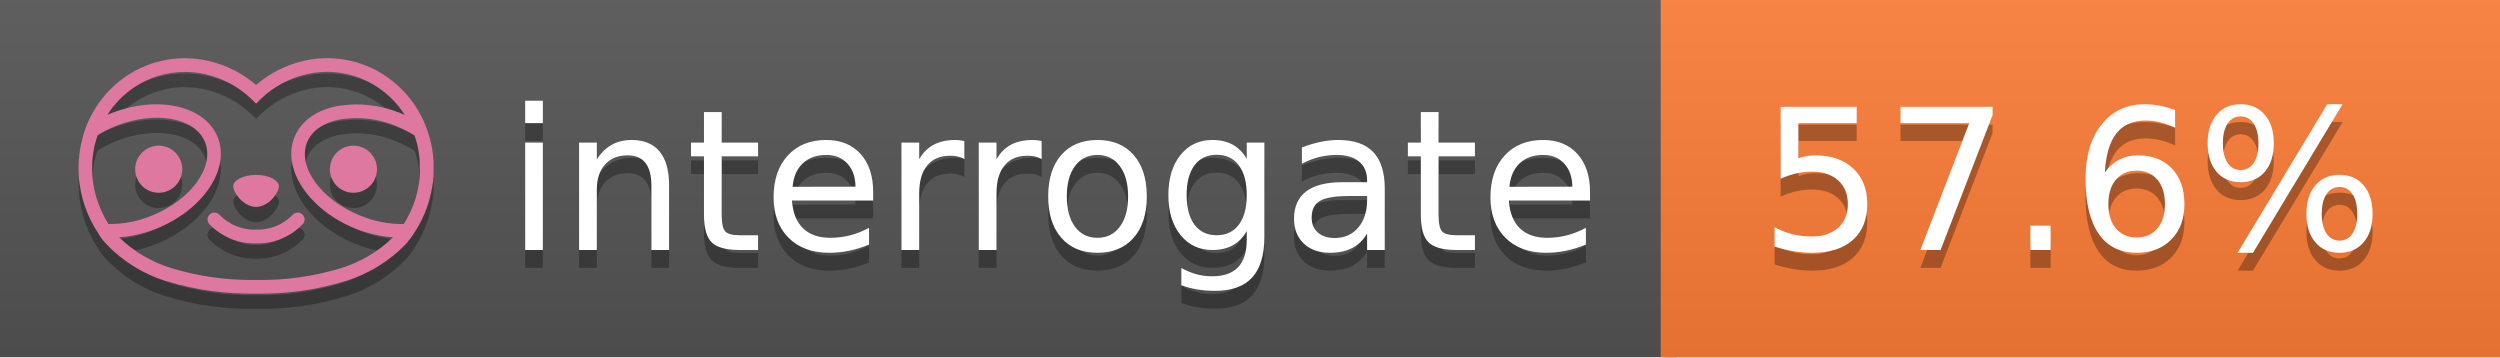
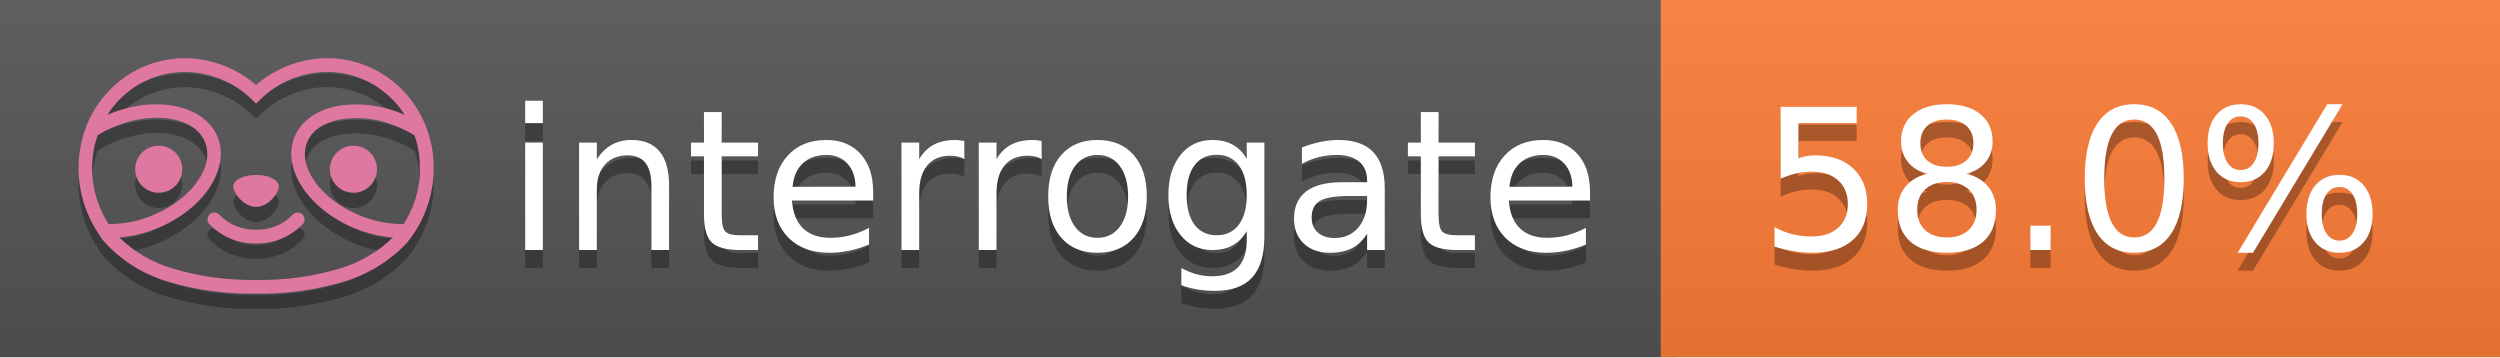
<svg xmlns="http://www.w3.org/2000/svg" width="140" height="20" viewBox="0 0 140 20" version="1.1" xml:space="preserve" style="fill-rule:evenodd;clip-rule:evenodd;stroke-linejoin:round;stroke-miterlimit:2;">
  <g transform="matrix(1,0,0,1,22,0)">
    <g id="backgrounds" transform="matrix(1.32789,0,0,1,-22.3892,0)">
      <rect x="0" y="0" width="71" height="20" style="fill:rgb(85,85,85);" />
    </g>
    <rect x="71" y="0" width="47" height="20" data-interrogate="color" style="fill:#fe7d37" />
    <g transform="matrix(1.19746,0,0,1,-22.3744,-4.85723e-16)">
      <rect x="0" y="0" width="118" height="20" style="fill:url(#_Linear1);" />
    </g>
  </g>
  <g fill="#fff" text-anchor="middle" font-family="DejaVu Sans,Verdana,Geneva,sans-serif" font-size="110">
    <text x="590" y="150" fill="#010101" fill-opacity=".3" transform="scale(.1)" textLength="610">interrogate</text>
    <text x="590" y="140" transform="scale(.1)" textLength="610">interrogate</text>
-     <text x="1160" y="150" fill="#010101" fill-opacity=".3" transform="scale(.1)" textLength="370" data-interrogate="result">57.6%</text>
-     <text x="1160" y="140" transform="scale(.1)" textLength="370" data-interrogate="result">57.6%</text>
+     <text x="1160" y="150" fill="#010101" fill-opacity=".3" transform="scale(.1)" textLength="370" data-interrogate="result">58.0%</text>
+     <text x="1160" y="140" transform="scale(.1)" textLength="370" data-interrogate="result">58.0%</text>
  </g>
  <g id="logo-shadow" transform="matrix(0.854876,0,0,0.854876,-6.73514,1.732)">
    <g transform="matrix(0.299012,0,0,0.299012,9.70229,-6.68582)">
      <path d="M50,64.25C52.76,64.25 55,61.13 55,59.75C55,58.37 52.76,57.25 50,57.25C47.24,57.25 45,58.37 45,59.75C45,61.13 47.24,64.25 50,64.25Z" style="fill:rgb(1,1,1);fill-opacity:0.3;fill-rule:nonzero;" />
    </g>
    <g transform="matrix(0.299012,0,0,0.299012,9.70229,-6.68582)">
      <path d="M88,49.05C86.506,43.475 83.018,38.638 78.2,35.46C72.969,32.002 66.539,30.844 60.43,32.26C56.576,33.145 52.995,34.958 50,37.54C46.998,34.958 43.411,33.149 39.55,32.27C33.441,30.853 27.011,32.011 21.78,35.47C16.97,38.652 13.489,43.489 12,49.06L12,49.13C11.82,49.79 11.66,50.46 11.53,51.13C11.146,53.207 11.021,55.323 11.16,57.43C11.16,58.03 11.26,58.63 11.34,59.23C11.34,59.51 11.43,59.79 11.48,60.07C11.53,60.35 11.58,60.68 11.64,60.98C11.7,61.28 11.8,61.69 11.89,62.05C11.98,62.41 11.99,62.47 12.05,62.68C12.16,63.07 12.28,63.46 12.41,63.84L12.58,64.34C12.72,64.74 12.88,65.14 13.04,65.53L13.23,65.98C13.403,66.373 13.583,66.767 13.77,67.16L13.99,67.59C14.19,67.97 14.39,68.35 14.61,68.73L14.87,69.15C15.1,69.52 15.33,69.89 15.58,70.26L15.58,70.32L15.99,70.93C16.14,71.14 16.29,71.36 16.45,71.57C20.206,75.83 25.086,78.95 30.53,80.57C36.839,82.48 43.41,83.385 50,83.25C56.599,83.374 63.177,82.456 69.49,80.53C74.644,78.978 79.303,76.102 83,72.19C83.34,71.78 83.65,71.35 84,70.92L84.18,70.66L84.33,70.44L84.41,70.32C84.55,70.12 84.67,69.9 84.81,69.7C85.07,69.3 85.32,68.89 85.55,68.48C85.78,68.07 86.02,67.65 86.23,67.22C86.31,67.05 86.39,66.88 86.47,66.7C86.67,66.28 86.85,65.87 87.03,65.44L87.23,64.92C87.397,64.487 87.55,64.05 87.69,63.61L87.85,63.09C87.98,62.64 88.1,62.19 88.21,61.74C88.21,61.57 88.3,61.39 88.33,61.22C88.43,60.75 88.52,60.22 88.6,59.79C88.6,59.64 88.66,59.49 88.68,59.33C88.77,58.71 88.84,58.08 88.88,57.45L88.88,54.17C88.817,53.164 88.693,52.162 88.51,51.17C88.38,50.5 88.23,49.84 88.05,49.17L88,49.05ZM85.89,56.44L85.89,57.23C85.89,57.78 85.79,58.32 85.72,58.86C85.72,59.01 85.72,59.15 85.65,59.3C85.59,59.7 85.51,60.11 85.43,60.51L85.32,60.99C85.23,61.38 85.12,61.77 85.01,62.16C85.01,62.31 84.93,62.46 84.88,62.6C84.74,63.04 84.59,63.47 84.42,63.9L84.27,64.28C84.1,64.71 83.91,65.14 83.71,65.56C83.51,65.98 83.43,66.12 83.28,66.4L83.01,66.91C82.83,67.223 82.643,67.537 82.45,67.85L82.35,68.01C79.121,68.047 75.918,67.434 72.93,66.21C64.27,62.74 59,55.52 61.18,50.11C62.18,47.6 64.7,45.82 68.26,45.11C72.489,44.395 76.835,44.908 80.78,46.59C82.141,47.144 83.453,47.813 84.7,48.59C84.76,48.76 84.82,48.93 84.88,49.1C84.94,49.27 85.05,49.63 85.12,49.9C85.28,50.5 85.44,51.1 85.55,51.73C85.691,52.507 85.792,53.292 85.85,54.08L85.85,55.89C85.85,56.12 85.91,56.25 85.91,56.45L85.89,56.44ZM17.66,68C16.668,66.435 15.869,64.756 15.28,63L15.17,62.68C15.06,62.35 14.96,62.01 14.87,61.68C14.823,61.493 14.777,61.31 14.73,61.13C14.66,60.84 14.59,60.55 14.53,60.27C14.47,59.99 14.43,59.72 14.38,59.44C14.33,59.16 14.3,59 14.27,58.78C14.2,58.27 14.15,57.78 14.11,57.23L14.11,57.03C14.008,55.236 14.122,53.437 14.45,51.67C14.56,51.06 14.71,50.46 14.88,49.87C14.96,49.59 15.04,49.32 15.13,49.05C15.22,48.78 15.24,48.72 15.3,48.55C16.548,47.774 17.859,47.105 19.22,46.55C27.86,43.09 36.65,44.67 38.82,50.08C40.99,55.49 35.73,62.74 27.09,66.2C24.101,67.431 20.893,68.043 17.66,68ZM68.57,77.68C62.554,79.508 56.287,80.376 50,80.25C43.737,80.37 37.495,79.506 31.5,77.69C27.185,76.38 23.243,74.062 20,70.93C22.815,70.706 25.58,70.055 28.2,69C38.37,64.92 44.39,56 41.6,49C38.81,42 28.27,39.72 18.1,43.8L17.43,44.09C18.973,41.648 21.019,39.561 23.43,37.97C26.671,35.824 30.473,34.68 34.36,34.68C35.884,34.681 37.404,34.852 38.89,35.19C42.694,36.049 46.191,37.935 49,40.64L50,41.64L51,40.64C53.797,37.937 57.279,36.049 61.07,35.18C66.402,33.947 72.014,34.968 76.57,38C78.98,39.588 81.026,41.671 82.57,44.11L81.9,43.82C77.409,41.921 72.464,41.355 67.66,42.19C63.08,43.12 59.79,45.54 58.39,49.02C55.6,55.97 61.62,64.94 71.79,69.02C74.414,70.07 77.182,70.714 80,70.93C76.776,74.05 72.859,76.363 68.57,77.68Z" style="fill:rgb(1,1,1);fill-opacity:0.3;fill-rule:nonzero;" />
    </g>
    <g transform="matrix(0.299012,0,0,0.299012,9.70229,-6.68582)">
      <circle cx="71.33" cy="56" r="5.16" style="fill:rgb(1,1,1);fill-opacity:0.3;" />
    </g>
    <g transform="matrix(0.299012,0,0,0.299012,9.70229,-6.68582)">
      <circle cx="28.67" cy="56" r="5.16" style="fill:rgb(1,1,1);fill-opacity:0.3;" />
    </g>
    <g transform="matrix(0.299012,0,0,0.299012,9.70229,-6.68582)">
      <path d="M58,66C55.912,68.161 53.003,69.339 50,69.24C46.997,69.339 44.088,68.161 42,66C41.714,65.677 41.302,65.491 40.87,65.491C40.042,65.491 39.361,66.172 39.361,67C39.361,67.368 39.496,67.724 39.74,68C42.403,70.804 46.134,72.35 50,72.25C53.862,72.347 57.59,70.802 60.25,68C60.495,67.725 60.63,67.369 60.63,67C60.63,66.174 59.951,65.495 59.125,65.495C58.695,65.495 58.285,65.679 58,66Z" style="fill:rgb(1,1,1);fill-opacity:0.3;fill-rule:nonzero;" />
    </g>
  </g>
  <g id="logo-pink" transform="matrix(0.854876,0,0,0.854876,-6.73514,0.877124)">
    <g transform="matrix(0.299012,0,0,0.299012,9.70229,-6.68582)">
      <path d="M50,64.25C52.76,64.25 55,61.13 55,59.75C55,58.37 52.76,57.25 50,57.25C47.24,57.25 45,58.37 45,59.75C45,61.13 47.24,64.25 50,64.25Z" style="fill:rgb(222,120,160);fill-rule:nonzero;" />
    </g>
    <g transform="matrix(0.299012,0,0,0.299012,9.70229,-6.68582)">
      <path d="M88,49.05C86.506,43.475 83.018,38.638 78.2,35.46C72.969,32.002 66.539,30.844 60.43,32.26C56.576,33.145 52.995,34.958 50,37.54C46.998,34.958 43.411,33.149 39.55,32.27C33.441,30.853 27.011,32.011 21.78,35.47C16.97,38.652 13.489,43.489 12,49.06L12,49.13C11.82,49.79 11.66,50.46 11.53,51.13C11.146,53.207 11.021,55.323 11.16,57.43C11.16,58.03 11.26,58.63 11.34,59.23C11.34,59.51 11.43,59.79 11.48,60.07C11.53,60.35 11.58,60.68 11.64,60.98C11.7,61.28 11.8,61.69 11.89,62.05C11.98,62.41 11.99,62.47 12.05,62.68C12.16,63.07 12.28,63.46 12.41,63.84L12.58,64.34C12.72,64.74 12.88,65.14 13.04,65.53L13.23,65.98C13.403,66.373 13.583,66.767 13.77,67.16L13.99,67.59C14.19,67.97 14.39,68.35 14.61,68.73L14.87,69.15C15.1,69.52 15.33,69.89 15.58,70.26L15.58,70.32L15.99,70.93C16.14,71.14 16.29,71.36 16.45,71.57C20.206,75.83 25.086,78.95 30.53,80.57C36.839,82.48 43.41,83.385 50,83.25C56.599,83.374 63.177,82.456 69.49,80.53C74.644,78.978 79.303,76.102 83,72.19C83.34,71.78 83.65,71.35 84,70.92L84.18,70.66L84.33,70.44L84.41,70.32C84.55,70.12 84.67,69.9 84.81,69.7C85.07,69.3 85.32,68.89 85.55,68.48C85.78,68.07 86.02,67.65 86.23,67.22C86.31,67.05 86.39,66.88 86.47,66.7C86.67,66.28 86.85,65.87 87.03,65.44L87.23,64.92C87.397,64.487 87.55,64.05 87.69,63.61L87.85,63.09C87.98,62.64 88.1,62.19 88.21,61.74C88.21,61.57 88.3,61.39 88.33,61.22C88.43,60.75 88.52,60.22 88.6,59.79C88.6,59.64 88.66,59.49 88.68,59.33C88.77,58.71 88.84,58.08 88.88,57.45L88.88,54.17C88.817,53.164 88.693,52.162 88.51,51.17C88.38,50.5 88.23,49.84 88.05,49.17L88,49.05ZM85.89,56.44L85.89,57.23C85.89,57.78 85.79,58.32 85.72,58.86C85.72,59.01 85.72,59.15 85.65,59.3C85.59,59.7 85.51,60.11 85.43,60.51L85.32,60.99C85.23,61.38 85.12,61.77 85.01,62.16C85.01,62.31 84.93,62.46 84.88,62.6C84.74,63.04 84.59,63.47 84.42,63.9L84.27,64.28C84.1,64.71 83.91,65.14 83.71,65.56C83.51,65.98 83.43,66.12 83.28,66.4L83.01,66.91C82.83,67.223 82.643,67.537 82.45,67.85L82.35,68.01C79.121,68.047 75.918,67.434 72.93,66.21C64.27,62.74 59,55.52 61.18,50.11C62.18,47.6 64.7,45.82 68.26,45.11C72.489,44.395 76.835,44.908 80.78,46.59C82.141,47.144 83.453,47.813 84.7,48.59C84.76,48.76 84.82,48.93 84.88,49.1C84.94,49.27 85.05,49.63 85.12,49.9C85.28,50.5 85.44,51.1 85.55,51.73C85.691,52.507 85.792,53.292 85.85,54.08L85.85,55.89C85.85,56.12 85.91,56.25 85.91,56.45L85.89,56.44ZM17.66,68C16.668,66.435 15.869,64.756 15.28,63L15.17,62.68C15.06,62.35 14.96,62.01 14.87,61.68C14.823,61.493 14.777,61.31 14.73,61.13C14.66,60.84 14.59,60.55 14.53,60.27C14.47,59.99 14.43,59.72 14.38,59.44C14.33,59.16 14.3,59 14.27,58.78C14.2,58.27 14.15,57.78 14.11,57.23L14.11,57.03C14.008,55.236 14.122,53.437 14.45,51.67C14.56,51.06 14.71,50.46 14.88,49.87C14.96,49.59 15.04,49.32 15.13,49.05C15.22,48.78 15.24,48.72 15.3,48.55C16.548,47.774 17.859,47.105 19.22,46.55C27.86,43.09 36.65,44.67 38.82,50.08C40.99,55.49 35.73,62.74 27.09,66.2C24.101,67.431 20.893,68.043 17.66,68ZM68.57,77.68C62.554,79.508 56.287,80.376 50,80.25C43.737,80.37 37.495,79.506 31.5,77.69C27.185,76.38 23.243,74.062 20,70.93C22.815,70.706 25.58,70.055 28.2,69C38.37,64.92 44.39,56 41.6,49C38.81,42 28.27,39.72 18.1,43.8L17.43,44.09C18.973,41.648 21.019,39.561 23.43,37.97C26.671,35.824 30.473,34.68 34.36,34.68C35.884,34.681 37.404,34.852 38.89,35.19C42.694,36.049 46.191,37.935 49,40.64L50,41.64L51,40.64C53.797,37.937 57.279,36.049 61.07,35.18C66.402,33.947 72.014,34.968 76.57,38C78.98,39.588 81.026,41.671 82.57,44.11L81.9,43.82C77.409,41.921 72.464,41.355 67.66,42.19C63.08,43.12 59.79,45.54 58.39,49.02C55.6,55.97 61.62,64.94 71.79,69.02C74.414,70.07 77.182,70.714 80,70.93C76.776,74.05 72.859,76.363 68.57,77.68Z" style="fill:rgb(222,120,160);fill-rule:nonzero;" />
    </g>
    <g transform="matrix(0.299012,0,0,0.299012,9.70229,-6.68582)">
      <circle cx="71.33" cy="56" r="5.16" style="fill:rgb(222,120,160);" />
    </g>
    <g transform="matrix(0.299012,0,0,0.299012,9.70229,-6.68582)">
      <circle cx="28.67" cy="56" r="5.16" style="fill:rgb(222,120,160);" />
    </g>
    <g transform="matrix(0.299012,0,0,0.299012,9.70229,-6.68582)">
      <path d="M58,66C55.912,68.161 53.003,69.339 50,69.24C46.997,69.339 44.088,68.161 42,66C41.714,65.677 41.302,65.491 40.87,65.491C40.042,65.491 39.361,66.172 39.361,67C39.361,67.368 39.496,67.724 39.74,68C42.403,70.804 46.134,72.35 50,72.25C53.862,72.347 57.59,70.802 60.25,68C60.495,67.725 60.63,67.369 60.63,67C60.63,66.174 59.951,65.495 59.125,65.495C58.695,65.495 58.285,65.679 58,66Z" style="fill:rgb(222,120,160);fill-rule:nonzero;" />
    </g>
  </g>
  <defs>
    <linearGradient id="_Linear1" x1="0" y1="0" x2="1" y2="0" gradientUnits="userSpaceOnUse" gradientTransform="matrix(1.22465e-15,20,-20,1.22465e-15,0,0)">
      <stop offset="0" style="stop-color:rgb(187,187,187);stop-opacity:0.1" />
      <stop offset="1" style="stop-color:black;stop-opacity:0.1" />
    </linearGradient>
  </defs>
</svg>
